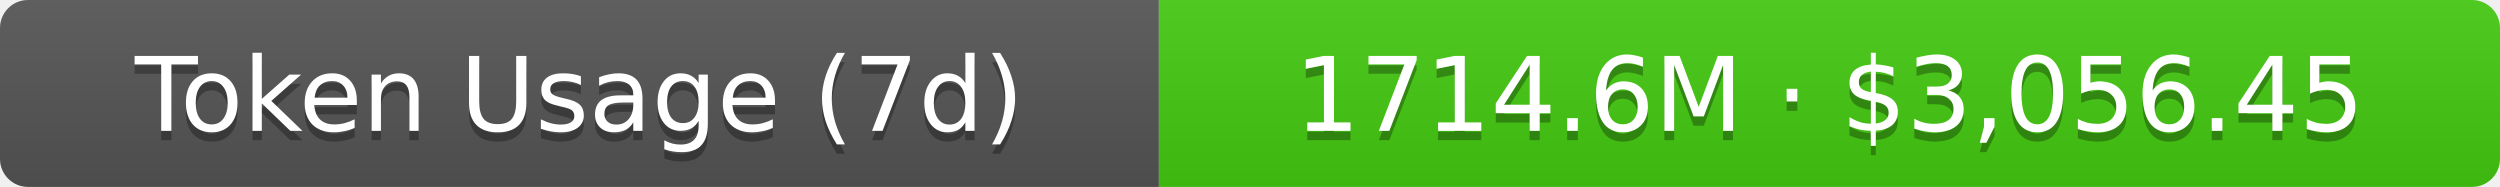
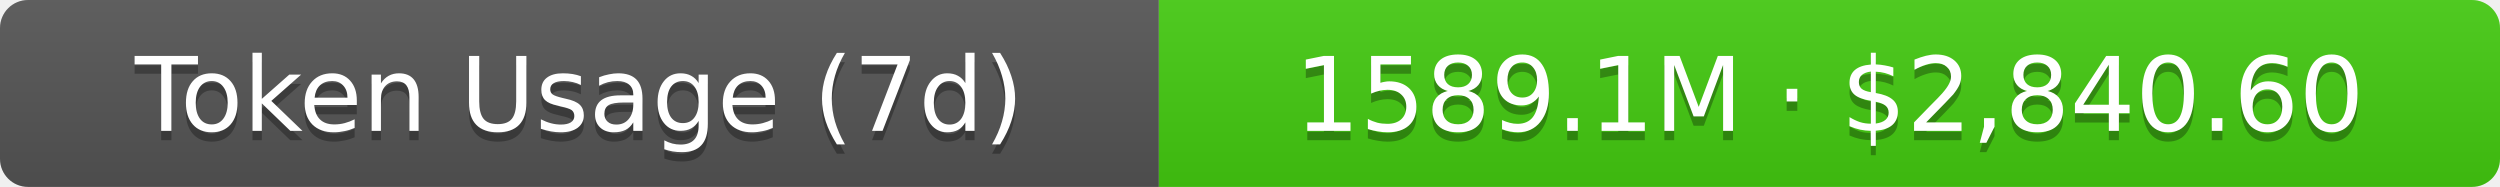
- <svg xmlns="http://www.w3.org/2000/svg" width="267.5" height="20" role="img" aria-label="Token Usage (7d): 1714.6M · $3,056.45">
+ <svg xmlns="http://www.w3.org/2000/svg" width="267.5" height="20" role="img" aria-label="Token Usage (7d): 1589.1M · $2,840.60">
  <linearGradient id="s" x2="0" y2="100%">
    <stop offset="0" stop-color="#bbb" stop-opacity=".1" />
    <stop offset="1" stop-opacity=".1" />
  </linearGradient>
  <clipPath id="r">
    <rect width="267.5" height="20" rx="3" fill="#fff" />
  </clipPath>
  <g clip-path="url(#r)">
    <rect width="124" height="20" fill="#555" />
    <rect x="124" width="143.5" height="20" fill="#4c1" />
    <rect width="267.5" height="20" fill="url(#s)" />
  </g>
  <g fill="#fff" text-anchor="middle" font-family="Verdana,Geneva,DejaVu Sans,sans-serif" text-rendering="geometricPrecision" font-size="11">
    <text aria-hidden="true" x="62" y="15" fill="#010101" fill-opacity=".3">Token Usage (7d)</text>
    <text x="62" y="14">Token Usage (7d)</text>
-     <text aria-hidden="true" x="195.75" y="15" fill="#010101" fill-opacity=".3">1714.6M · $3,056.45</text>
-     <text x="195.75" y="14">1714.6M · $3,056.45</text>
+     <text aria-hidden="true" x="195.75" y="15" fill="#010101" fill-opacity=".3">1589.1M · $2,840.60</text>
+     <text x="195.75" y="14">1589.1M · $2,840.60</text>
  </g>
</svg>
